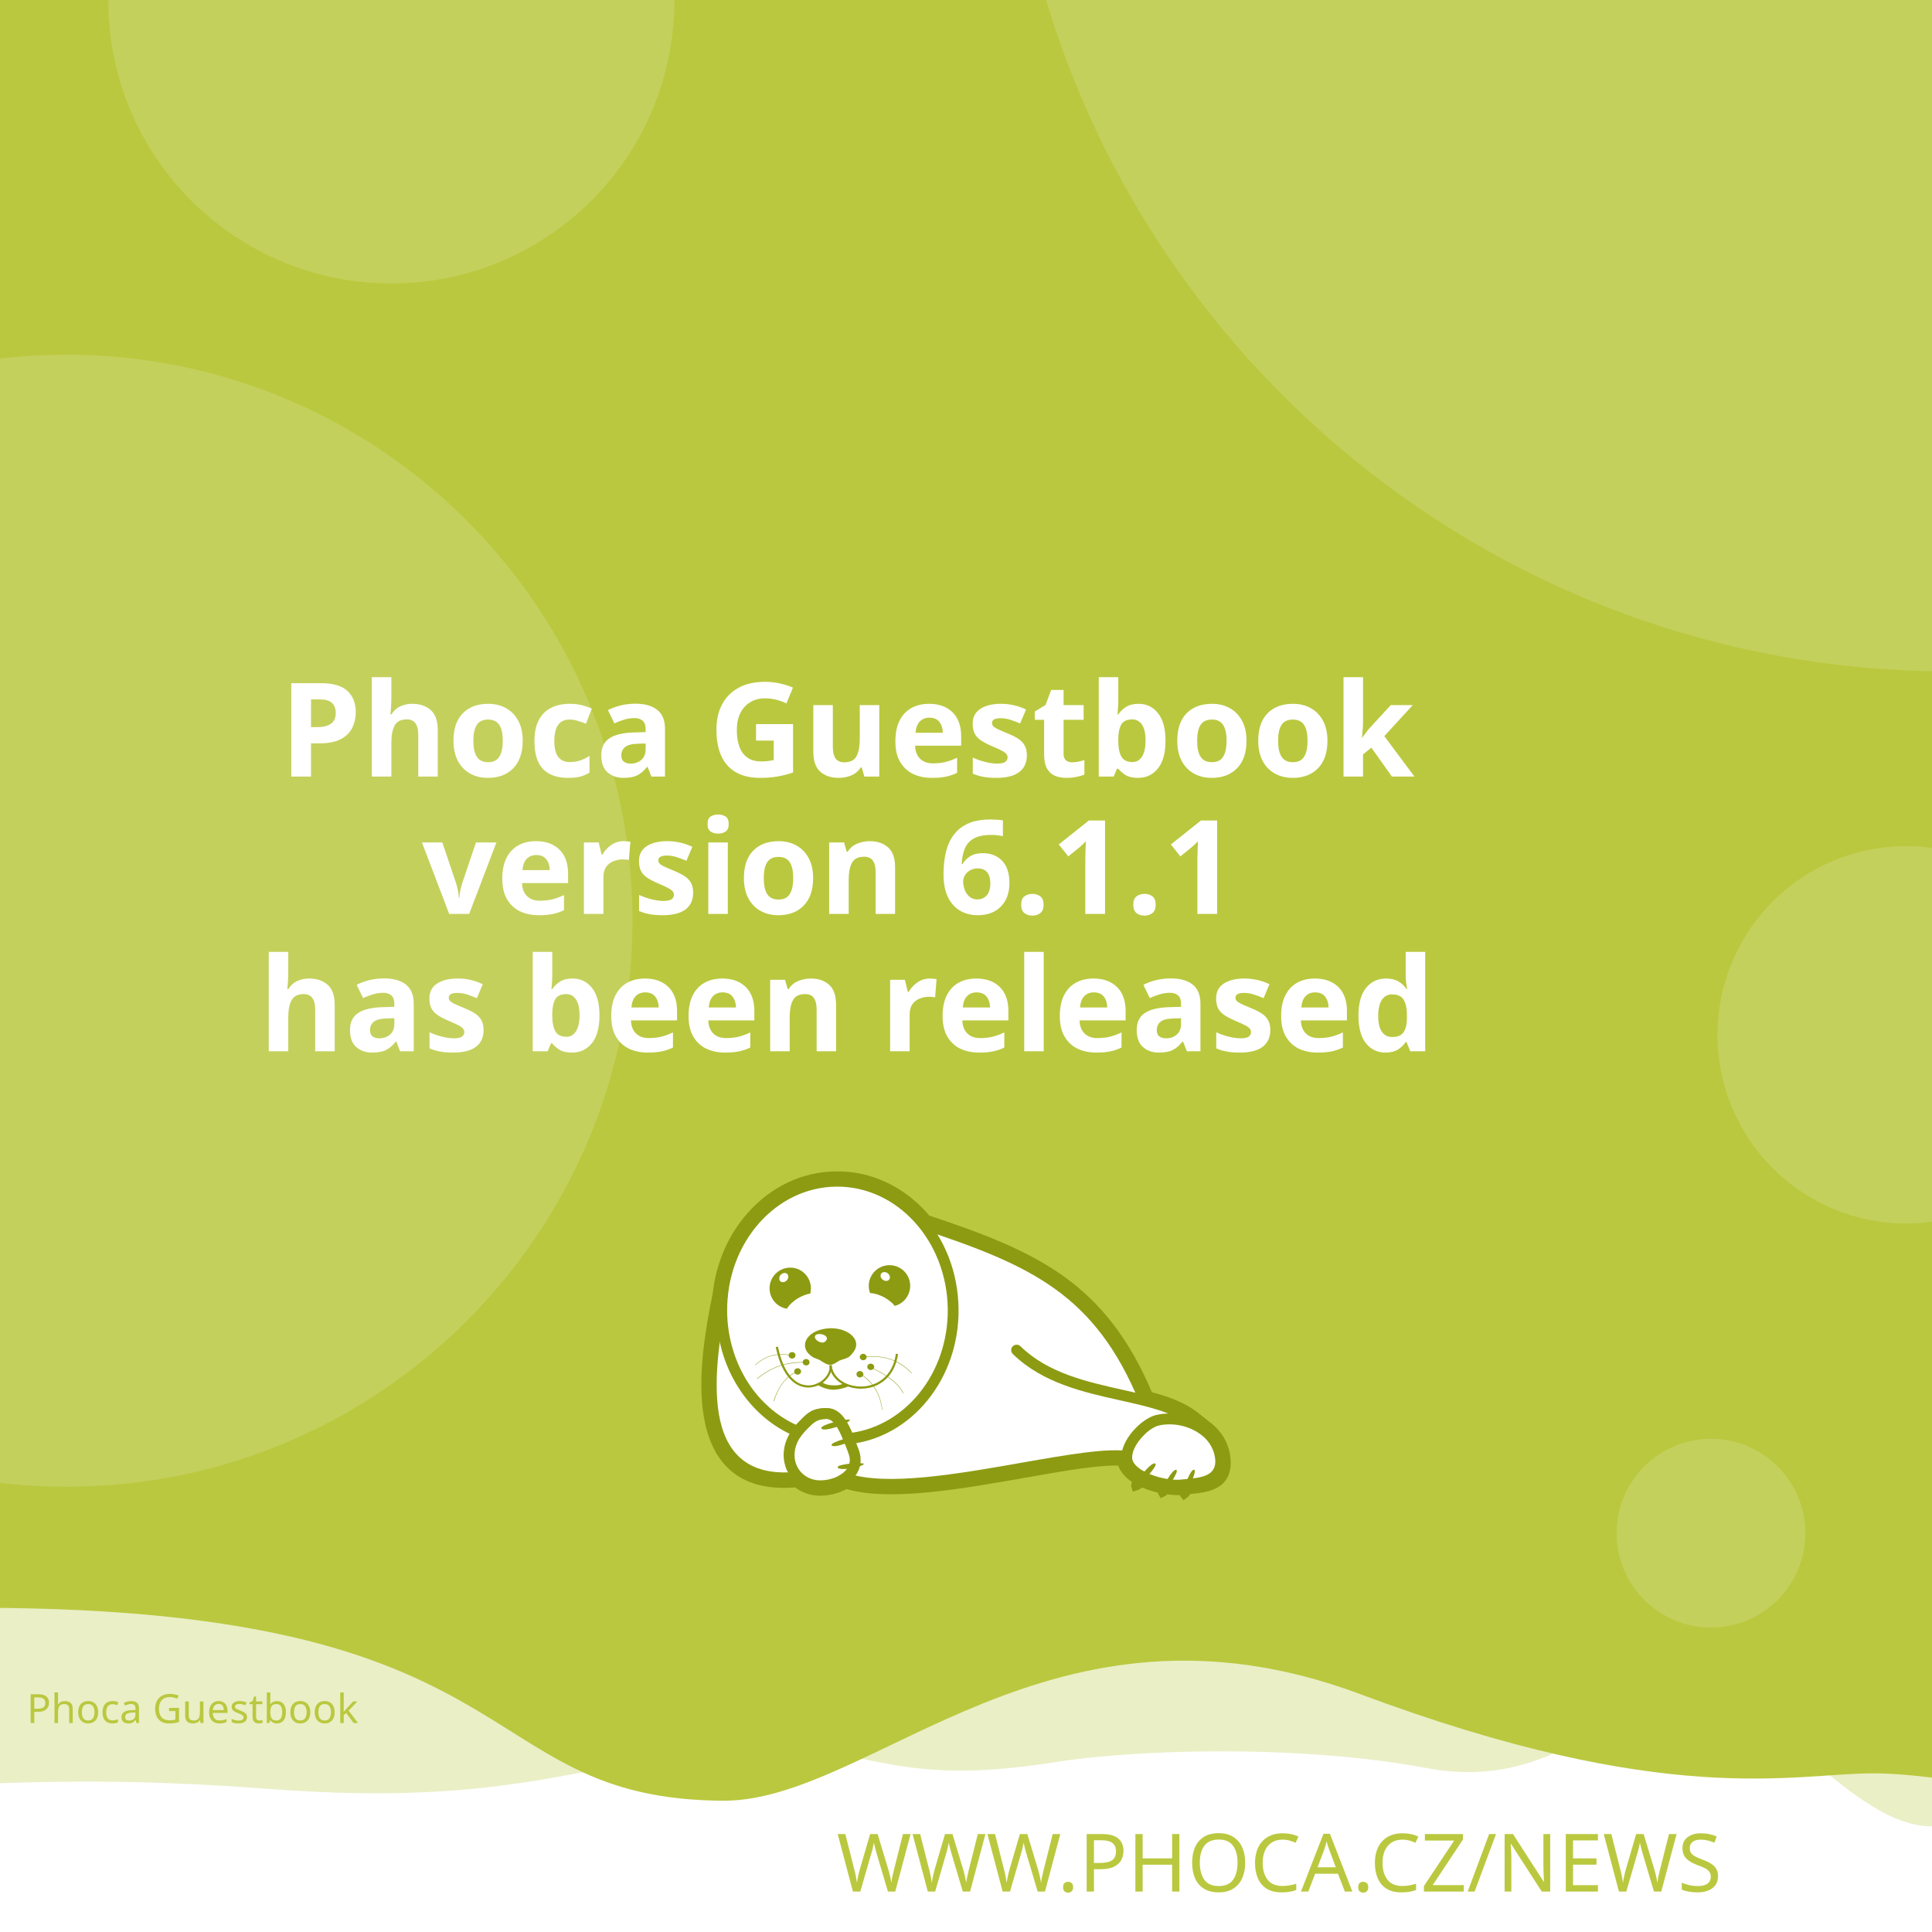
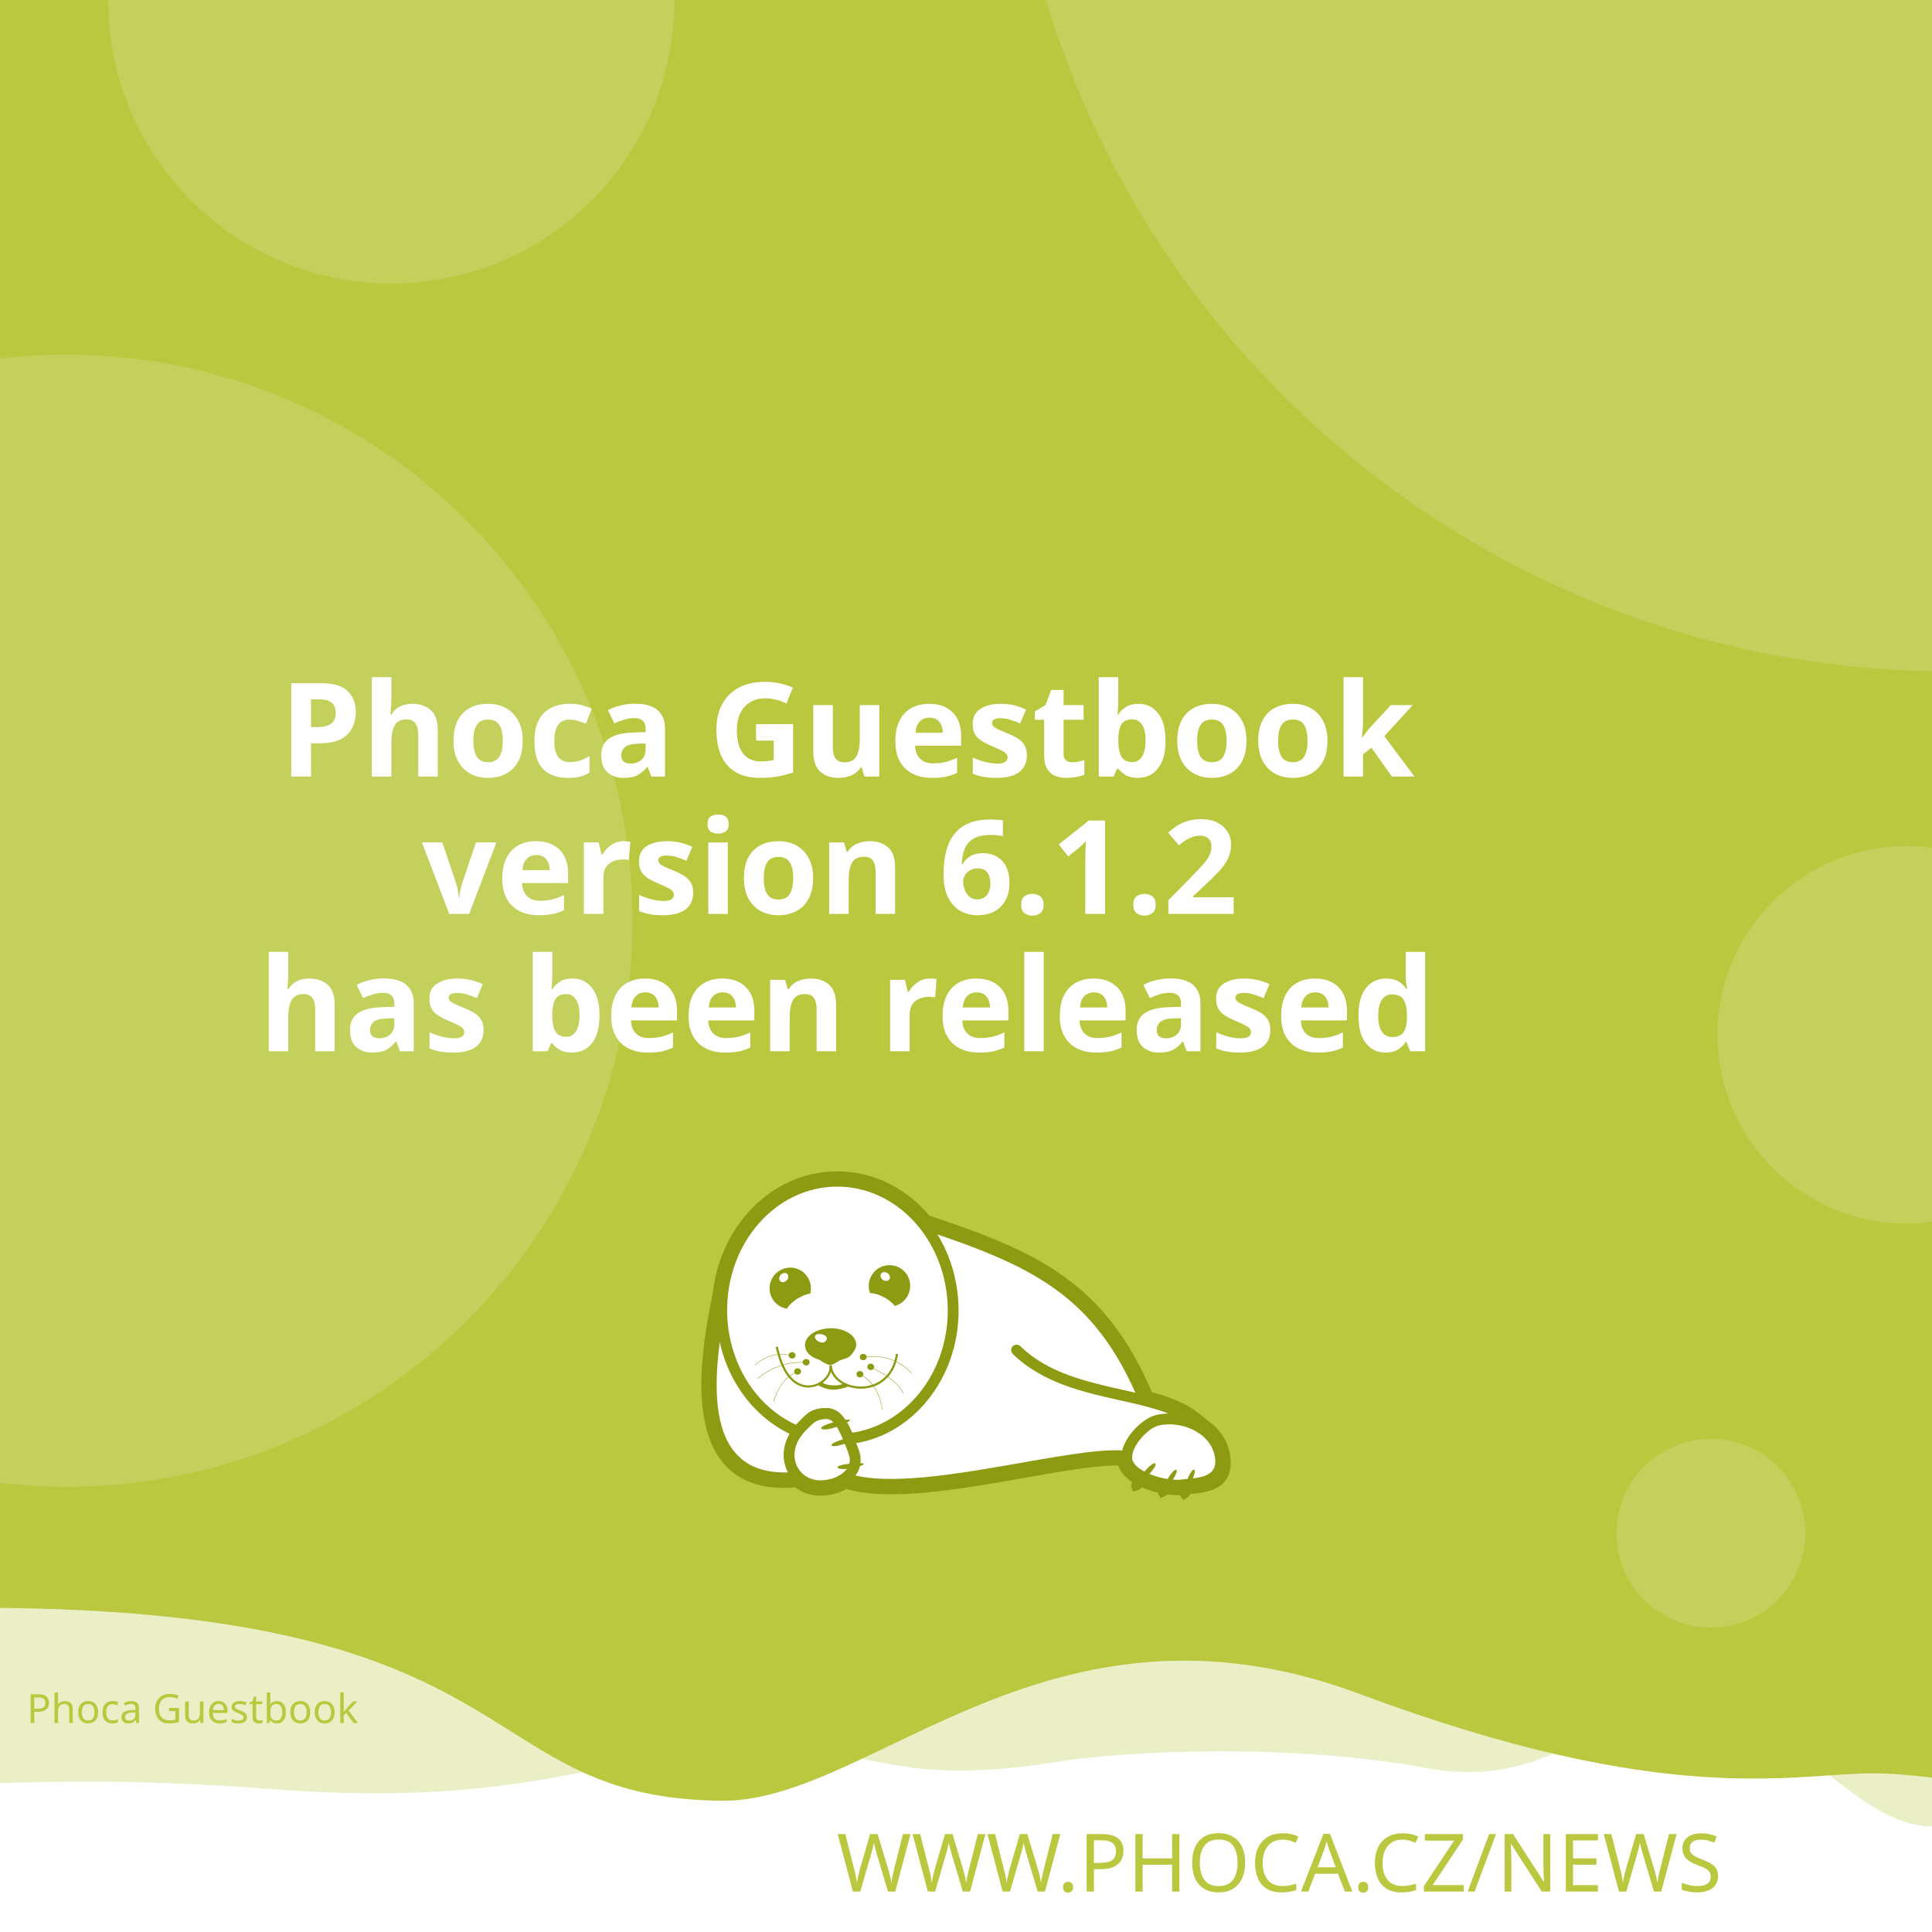
<svg xmlns="http://www.w3.org/2000/svg" width="512" height="512" viewBox="0 0 512 512" version="1.1" id="svg5">
  <defs id="defs2">
    <clipPath id="clip1">
      <path d="M 20,426 H 575 V 841.891 H 20 Z m 0,0" id="path2" />
    </clipPath>
  </defs>
  <g id="layer1">
    <path d="m -288.549,96.962 a 6.384,6.384 0 0 0 -6.384,6.384 v 81.087 a 6.384,6.384 0 0 0 6.384,6.384 h 81.083 a 6.384,6.384 0 0 0 6.384,-6.384 v -81.087 a 6.384,6.384 0 0 0 -6.384,-6.384 z m 16.084,16.188 c 0.591,-0.033 1.134,0.125 1.642,0.482 0.508,0.359 0.842,0.809 1.006,1.355 l 2.415,8.308 46.517,-2.44 c 0.829,-0.043 1.521,0.245 2.074,0.86 0.55,0.606 0.769,1.334 0.636,2.174 l -3.898,24.937 c -0.138,0.736 -0.57,1.497 -1.288,2.273 -0.719,0.787 -1.656,1.211 -2.797,1.272 l -32.861,1.721 3.038,10.253 27.775,-1.455 c 0.726,-0.04 1.351,0.178 1.887,0.648 0.523,0.483 0.803,1.086 0.844,1.812 0.038,0.726 -0.178,1.352 -0.648,1.887 -0.483,0.525 -1.086,0.806 -1.812,0.844 l -2.597,0.137 0.137,2.593 c 0.038,0.729 -0.178,1.356 -0.661,1.879 -0.472,0.535 -1.071,0.819 -1.8,0.856 -0.726,0.038 -1.353,-0.178 -1.879,-0.661 -0.535,-0.472 -0.814,-1.073 -0.852,-1.8 l -0.137,-2.593 -15.573,0.81 0.133,2.597 c 0.038,0.729 -0.176,1.356 -0.648,1.879 -0.483,0.535 -1.086,0.818 -1.812,0.856 -0.726,0.04 -1.352,-0.178 -1.887,-0.661 -0.525,-0.472 -0.806,-1.073 -0.844,-1.8 l -0.137,-2.597 -1.608,0.083 c -0.623,0.033 -1.193,-0.112 -1.721,-0.428 -0.515,-0.317 -0.883,-0.632 -1.11,-0.931 l -0.287,-0.507 -13.05,-49.343 -2.805,0.146 c -0.696,0.038 -1.312,-0.181 -1.858,-0.661 -0.545,-0.472 -0.835,-1.069 -0.873,-1.795 -0.038,-0.729 0.186,-1.353 0.682,-1.879 0.493,-0.535 1.083,-0.818 1.779,-0.856 z" style="fill:#ffffff;stroke-width:1;paint-order:stroke fill markers" id="path400" />
    <rect style="opacity:1;fill:#ffffff;stroke-width:5;stroke-linejoin:round;paint-order:stroke fill markers" id="rect723" width="512" height="512" x="0" y="0" />
    <path id="rect4460" style="opacity:0.3;fill:#bac83f;fill-opacity:1;stroke-width:5;stroke-linejoin:round;paint-order:stroke fill markers" d="M -256,4 H 768 v 480 c 0,0 -42.667,-10 -64,-10 -21.333,0 -42.408,10 -64,10 -21.592,0 -42.667,-10 -64,-10 -21.333,0 -42.408,10 -64,10 -21.592,0 -41.887,-34.701 -63.221,-34.701 -21.333,0 -35.645,25.795 -70.761,19.246 -35.116,-6.549 -78.862,-4.741 -98.515,-1.547 -47.289,7.533 -49.247,-6.724 -87.369,-3.311 -38.122,3.413 -56.921,15.193 -120.307,10.429 -63.387,-4.764 -84.091,0.698 -135.827,-0.116 -21.333,0 -42.408,10 -64,10 -21.592,0 -42.667,-10 -64,-10 -21.333,0 -64,10 -64,10 z" />
    <path id="rect4460-5" style="fill:#bac83f;fill-opacity:1;stroke-width:5;stroke-linejoin:round;paint-order:stroke fill markers" d="M -316,4.9999998e-7 H 708 V 480 c 0,0 -42.667,-10 -64,-10 -21.333,0 -42.408,10 -64,10 -21.592,0 -62.256,-10.048 -83.59,-10.048 -21.333,0 -54.449,9.448 -136.059,-21.03 -81.61,-30.478 -128.583,27.669 -167.971,28.291 -70.795,-0.042 -47.303,-54.288 -212.561,-50.983 C -185.439,429.534 -38.408,480 -60,480 c -21.592,0 -42.667,-10 -64,-10 -21.333,0 -42.408,10 -64,10 -21.592,0 -42.667,-10 -64,-10 -21.333,0 -64,10 -64,10 z" />
    <text xml:space="preserve" style="font-style:normal;font-weight:normal;font-size:21.333px;line-height:1.25;font-family:sans-serif;fill:#bac83f;fill-opacity:1;stroke:none" x="484.042" y="501.277" id="text2910-3-7">
      <tspan id="tspan2908-6-5" x="484.042" y="501.277" style="font-style:normal;font-variant:normal;font-weight:300;font-stretch:normal;font-size:21.333px;font-family:Montserrat;-inkscape-font-specification:'Montserrat Light';text-align:end;text-anchor:end;fill:#bac83f;fill-opacity:1">WWW.PHOCA.CZ/NEWS</tspan>
    </text>
    <text xml:space="preserve" style="font-style:normal;font-variant:normal;font-weight:600;font-stretch:normal;font-size:34.667px;line-height:1.05;font-family:Rubik;-inkscape-font-specification:'Rubik Semi-Bold';fill:#ffffff;fill-opacity:1;stroke:none" x="256" y="133" id="text11252">
      <tspan x="256" y="133" id="tspan403" style="text-align:center;text-anchor:middle" />
      <tspan x="256" y="169.4" style="font-size:34.667px;text-align:center;text-anchor:middle" id="tspan442" />
      <tspan x="256" y="205.8" style="font-size:34.667px;text-align:center;text-anchor:middle" id="tspan444">Phoca Guestbook</tspan>
-       <tspan x="256" y="242.2" id="tspan1992" style="font-size:34.667px;text-align:center;text-anchor:middle">version 6.1.1
+       <tspan x="256" y="242.2" id="tspan1992" style="font-size:34.667px;text-align:center;text-anchor:middle">version 6.1.2
</tspan>
      <tspan x="256" y="278.6" id="tspan2906" style="font-size:34.667px;text-align:center;text-anchor:middle">has been released</tspan>
      <tspan x="256" y="315" id="tspan1994" style="font-size:34.667px" />
    </text>
    <circle style="opacity:0.15;fill:#ffffff;fill-opacity:1;stroke-width:5;stroke-linejoin:round;paint-order:stroke fill markers" id="path8376" cx="516.67" cy="-72.081" r="250" />
    <circle style="opacity:0.15;fill:#ffffff;fill-opacity:1;stroke-width:5;stroke-linejoin:round;paint-order:stroke fill markers" id="path8376-9" cx="17.604" cy="244" r="150" />
    <circle style="opacity:0.15;fill:#ffffff;fill-opacity:1;stroke-width:5;stroke-linejoin:round;paint-order:stroke fill markers" id="path8376-6" cx="103.704" cy="0.117" r="75" />
    <circle style="opacity:0.15;fill:#ffffff;fill-opacity:1;stroke-width:5;stroke-linejoin:round;paint-order:stroke fill markers" id="path8376-6-2" cx="505.168" cy="274.238" r="50" />
    <circle style="opacity:0.15;fill:#ffffff;fill-opacity:1;stroke-width:5;stroke-linejoin:round;paint-order:stroke fill markers" id="path8376-6-2-1" cx="453.421" cy="406.309" r="25" />
    <text xml:space="preserve" style="font-style:normal;font-weight:normal;font-size:10.667px;line-height:1.25;font-family:sans-serif;fill:#bac83f;fill-opacity:1;stroke:none" x="57.956" y="456.624" id="text396">
      <tspan id="tspan394" x="57.956" y="456.624" style="font-style:normal;font-variant:normal;font-weight:normal;font-stretch:normal;font-size:10.667px;font-family:Rubik;-inkscape-font-specification:Rubik;text-align:center;text-anchor:middle;fill:#bac83f;fill-opacity:1">Phoca Guestbook</tspan>
    </text>
    <g id="g760" transform="matrix(0.5260845,0,0,0.5260845,99.42418,10.37304)">
      <path style="fill:#ffffff;fill-opacity:1;fill-rule:evenodd;stroke:none" d="m 389.621,683.473 c 9.113,2.391 17.273,5.336 23.457,10.227 l 5.375,4.273 -0.004,0.008 c 4.633,3.242 8.191,7.863 9.594,13.672 0.242,0.977 0.426,2.016 0.547,3.055 1.465,14.07 -9.473,15.141 -19.348,16.055 -0.648,1.137 -1.25,1.992 -1.66,2.266 -0.246,-0.289 -0.254,-1.047 -0.09,-2.051 -0.246,0.031 -0.52,0.062 -0.824,0.098 -0.855,0.059 -1.77,0.121 -2.809,0.121 -1.75,-0.023 -3.684,-0.199 -5.691,-0.523 -0.645,0.738 -1.207,1.266 -1.578,1.438 -0.172,-0.285 -0.098,-0.895 0.145,-1.691 -3.309,-0.637 -6.738,-1.656 -9.793,-3.012 -0.332,-0.148 -0.66,-0.301 -0.984,-0.461 -1.219,1.098 -2.277,1.891 -2.863,2.051 -0.176,-0.504 0.289,-1.621 1.109,-2.973 -4.211,-2.402 -7.395,-5.645 -8.18,-9.641 -10.754,-0.684 -29.09,2.582 -49.293,6.141 -31.996,5.633 -68.574,12.086 -89.609,5.406 -1.258,0.789 -2.625,1.453 -4.07,1.984 -2.688,0.977 -5.617,1.523 -8.609,1.586 -4.73,0.055 -8.941,-1.551 -12.176,-4.27 -29.23,2.742 -40.98,-12.871 -44.496,-33.715 -3.402,-19.863 1.055,-44.504 4.527,-61.535 1.641,-15.129 7.793,-28.699 16.91,-39.043 10.93,-12.461 26.137,-20.215 43.051,-20.336 h 0.062 c 16.914,-0.184 32.242,7.328 43.418,19.543 0.715,0.781 1.414,1.582 2.094,2.406 27.59,9.176 49.688,17.566 67.891,30.629 18.176,13.078 32.348,30.754 43.898,58.293 z m 0,0" id="path177" />
      <g clip-path="url(#clip1)" clip-rule="nonzero" id="g181">
        <path style="fill:none;stroke:#8d9b12;stroke-width:2.835;stroke-linecap:butt;stroke-linejoin:miter;stroke-miterlimit:22.926;stroke-opacity:1" d="m 245.703,99.901 c 5.747,-1.508 10.893,-3.365 14.792,-6.449 l 3.39,-2.695 -0.002,-0.005 c 2.922,-2.045 5.166,-4.959 6.05,-8.622 0.153,-0.616 0.269,-1.271 0.345,-1.926 0.924,-8.873 -5.974,-9.548 -12.201,-10.124 -0.409,-0.717 -0.788,-1.256 -1.047,-1.429 -0.155,0.182 -0.16,0.66 -0.057,1.293 -0.155,-0.02 -0.328,-0.039 -0.52,-0.062 -0.539,-0.037 -1.116,-0.076 -1.771,-0.076 -1.104,0.015 -2.323,0.126 -3.589,0.33 -0.406,-0.466 -0.761,-0.798 -0.995,-0.907 -0.108,0.18 -0.062,0.564 0.091,1.067 -2.086,0.402 -4.249,1.044 -6.176,1.899 -0.209,0.094 -0.416,0.19 -0.621,0.291 -0.769,-0.692 -1.436,-1.192 -1.806,-1.293 -0.111,0.318 0.182,1.022 0.7,1.875 -2.655,1.515 -4.663,3.56 -5.158,6.08 -6.782,0.431 -18.345,-1.628 -31.085,-3.872 -20.177,-3.552 -43.244,-7.622 -56.51,-3.409 -0.793,-0.498 -1.655,-0.916 -2.567,-1.251 -1.695,-0.616 -3.542,-0.961 -5.429,-1 -2.983,-0.034 -5.639,0.978 -7.678,2.692 -18.433,-1.729 -25.843,8.117 -28.06,21.261 -2.146,12.526 0.665,28.065 2.855,38.805 1.035,9.541 4.914,18.098 10.664,24.621 6.892,7.858 16.482,12.748 27.149,12.824 h 0.039 c 10.666,0.116 20.333,-4.621 27.38,-12.324 0.451,-0.493 0.892,-0.998 1.32,-1.517 17.399,-5.786 31.334,-11.078 42.813,-19.315 11.462,-8.247 20.399,-19.394 27.683,-36.761 z m 0,0" transform="matrix(1.58574,0,0,-1.58574,0,841.8898)" id="path179" />
      </g>
      <path style="fill:#8d9b12;fill-opacity:1;fill-rule:evenodd;stroke:none" d="m 393.047,717.762 c 1.16,1.098 -7.754,10.625 -9.953,11.234 -0.672,-1.895 7.816,-12.52 9.832,-11.48 0.121,0.062 0.246,0.367 0.121,0.246" id="path183" />
      <path style="fill:#8d9b12;fill-opacity:1;fill-rule:evenodd;stroke:none" d="m 403.676,720.875 c 1.219,0.855 -5.254,10.379 -7.086,11.234 -0.914,-1.523 5.07,-12.09 6.961,-11.418 0.125,0.062 0.305,0.305 0.125,0.184" id="path185" />
      <path style="fill:#8d9b12;fill-opacity:1;fill-rule:evenodd;stroke:none" d="m 412.652,720.754 c 1.344,0.609 -3.422,11.172 -5.07,12.273 -1.16,-1.344 2.934,-12.766 4.945,-12.398 0.062,0 0.309,0.246 0.125,0.125" id="path187" />
      <path style="fill:#8d9b12;fill-opacity:1;fill-rule:evenodd;stroke:none" d="m 224.809,699.621 c -0.43,-1.586 12.211,-4.824 14.41,-4.152 -0.426,1.957 -13.375,6.414 -14.473,4.398 -0.062,-0.121 0,-0.488 0.062,-0.246 z m 0,0" id="path189" />
      <path style="fill:#8d9b12;fill-opacity:1;fill-rule:evenodd;stroke:none" d="m 229.938,708.172 c -0.367,-1.402 10.746,-4.641 12.703,-4.09 -0.367,1.77 -11.664,6.043 -12.703,4.273 -0.062,-0.062 -0.062,-0.367 0,-0.184" id="path191" />
      <path style="fill:#8d9b12;fill-opacity:1;fill-rule:evenodd;stroke:none" d="m 233.051,719.285 c -0.121,-1.402 11.359,-2.504 13.191,-1.648 -0.609,1.711 -12.52,3.789 -13.25,1.895 0,-0.121 0.059,-0.43 0.059,-0.246 z m 0,0" id="path193" />
      <path style="fill:#8d9b12;fill-opacity:1;fill-rule:evenodd;stroke:none" d="m 268.164,622.859 c 2.809,5.008 1.102,11.359 -3.906,14.23 -0.793,0.488 -1.648,0.793 -2.504,1.039 -1.16,-1.469 -2.934,-2.934 -5.008,-4.152 -2.625,-1.469 -5.312,-2.262 -7.449,-2.32 -1.773,-4.703 0.121,-10.141 4.641,-12.703 5.008,-2.809 11.359,-1.102 14.227,3.906 z m -12.457,2.078 c -1.098,-0.793 -1.465,-2.199 -0.793,-3.113 0.672,-0.918 2.137,-0.98 3.234,-0.184 1.164,0.855 1.469,2.258 0.797,3.176 -0.672,0.914 -2.137,0.977 -3.238,0.121" id="path195" />
      <path style="fill:#8d9b12;fill-opacity:1;fill-rule:evenodd;stroke:none" d="m 209.113,618.832 c 5.738,0 10.383,4.699 10.383,10.441 0,0.914 -0.125,1.77 -0.309,2.625 -1.891,0.305 -4.027,1.098 -6.105,2.32 -2.566,1.527 -4.578,3.48 -5.68,5.312 -4.945,-0.793 -8.73,-5.066 -8.73,-10.258 0,-5.742 4.641,-10.441 10.441,-10.441 z m -4.824,3.602 c 0.977,-0.977 2.441,-1.223 3.234,-0.43 0.855,0.797 0.797,2.262 -0.18,3.238 -0.918,1.039 -2.383,1.223 -3.238,0.488 -0.793,-0.793 -0.734,-2.258 0.184,-3.297" id="path197" />
      <path style="fill:#8d9b12;fill-opacity:1;fill-rule:evenodd;stroke:none" d="m 229.449,649.363 c 1.77,0 3.48,0.246 5.008,0.613 1.527,0.426 2.93,1.035 4.09,1.77 1.16,0.73 2.137,1.648 2.75,2.625 0.672,0.977 1.035,2.078 1.035,3.238 0,1.098 -0.426,2.32 -1.16,3.359 -0.73,1.035 -1.523,2.195 -2.746,2.992 -1.281,0.793 -3.055,1.035 -4.52,1.707 -1.406,0.734 -3.055,2.137 -4.641,2.137 -1.77,0 -3.664,-1.34 -4.887,-2.137 -1.281,-0.855 -2.871,-1.035 -4.031,-1.832 -1.16,-0.73 -2.137,-1.648 -2.809,-2.625 -0.672,-1.039 -1.035,-2.137 -1.035,-3.297 0,-1.16 0.363,-2.262 1.035,-3.297 0.613,-0.977 1.59,-1.895 2.75,-2.688 1.16,-0.793 2.562,-1.406 4.09,-1.832 1.59,-0.43 3.238,-0.672 5.07,-0.734 z m -3.969,3.176 c 1.707,0.551 2.625,1.711 1.77,2.934 -0.914,1.219 -1.832,1.402 -3.418,0.793 -1.59,-0.613 -2.629,-2.016 -2.262,-2.992 0.305,-0.918 2.199,-1.285 3.91,-0.734 z m 0,0" id="path199" />
      <path style="fill:#8d9b12;fill-opacity:1;fill-rule:nonzero;stroke:none" d="m 202.883,658.645 c 2.445,11.664 7.023,17.102 11.664,18.871 1.773,0.609 3.543,0.793 5.191,0.551 1.648,-0.246 3.238,-0.918 4.582,-1.773 3.051,-2.012 5.008,-5.25 4.516,-8.18 l 1.102,-0.125 c 0.488,3.301 -1.648,6.965 -5.008,9.223 -1.465,0.914 -3.238,1.648 -5.07,1.895 -1.832,0.305 -3.785,0.121 -5.68,-0.613 -5.004,-1.832 -9.832,-7.512 -12.395,-19.664 l 1.098,-0.18 z m 0,0" id="path201" />
      <path style="fill:#8d9b12;fill-opacity:1;fill-rule:nonzero;stroke:none" d="m 229.938,667.988 c 0.367,4.094 3.176,7.27 7.023,9.102 2.195,1.035 4.824,1.586 7.449,1.648 2.625,0.059 5.312,-0.488 7.816,-1.648 4.887,-2.262 8.977,-6.961 10.078,-14.902 l 1.098,0.184 c -1.223,8.305 -5.559,13.312 -10.75,15.754 -2.625,1.223 -5.496,1.711 -8.305,1.711 -2.746,-0.059 -5.496,-0.672 -7.875,-1.77 -4.152,-1.953 -7.27,-5.438 -7.637,-9.953 z m 0,0" id="path203" />
      <path style="fill:#8d9b12;fill-opacity:1;fill-rule:nonzero;stroke:none" d="m 224.93,676.477 c 1.895,1.285 3.359,1.527 5.496,1.648 2.137,0.062 3.113,0.125 5.617,-0.914 l 2.992,1.223 c -2.809,1.16 -6.227,2.016 -8.73,1.891 -2.566,-0.121 -5.375,-1.098 -7.574,-2.562 z m 0,0" id="path205" />
      <path style="fill:#8d9b12;fill-opacity:1;fill-rule:evenodd;stroke:none" d="m 210.027,661.395 c 0.98,0 1.711,0.734 1.711,1.586 0,0.918 -0.73,1.652 -1.711,1.652 -0.977,0 -1.77,-0.734 -1.77,-1.652 0,-0.852 0.793,-1.586 1.77,-1.586" id="path207" />
      <path style="fill:#8d9b12;fill-opacity:1;fill-rule:evenodd;stroke:none" d="m 217.113,664.875 c 0.977,0 1.711,0.734 1.711,1.648 0,0.855 -0.734,1.59 -1.711,1.59 -0.977,0 -1.77,-0.734 -1.77,-1.59 0,-0.914 0.793,-1.648 1.77,-1.648" id="path209" />
      <path style="fill:#8d9b12;fill-opacity:1;fill-rule:evenodd;stroke:none" d="m 212.777,669.516 c 0.977,0 1.77,0.734 1.77,1.648 0,0.855 -0.793,1.59 -1.77,1.59 -0.918,0 -1.711,-0.734 -1.711,-1.59 0,-0.914 0.793,-1.648 1.711,-1.648" id="path211" />
      <path style="fill:#8d9b12;fill-opacity:1;fill-rule:evenodd;stroke:none" d="m 244.164,670.922 c 0.98,0 1.773,0.73 1.773,1.586 0,0.918 -0.793,1.648 -1.773,1.648 -0.977,0 -1.707,-0.73 -1.707,-1.648 0,-0.855 0.73,-1.586 1.707,-1.586" id="path213" />
      <path style="fill:#8d9b12;fill-opacity:1;fill-rule:evenodd;stroke:none" d="m 249.602,667.195 c 0.977,0 1.77,0.734 1.77,1.648 0,0.855 -0.793,1.59 -1.77,1.59 -0.918,0 -1.711,-0.734 -1.711,-1.59 0,-0.914 0.793,-1.648 1.711,-1.648" id="path215" />
      <path style="fill:#8d9b12;fill-opacity:1;fill-rule:evenodd;stroke:none" d="m 245.875,662.25 c 0.918,0 1.711,0.73 1.711,1.648 0,0.855 -0.793,1.586 -1.711,1.586 -0.977,0 -1.77,-0.73 -1.77,-1.586 0,-0.918 0.793,-1.648 1.77,-1.648" id="path217" />
      <path style="fill:#8d9b12;fill-opacity:1;fill-rule:nonzero;stroke:none" d="m 245.816,663.777 c 5.496,-0.672 10.195,-0.125 14.227,1.281 4.031,1.406 7.391,3.785 10.258,6.902 l -0.18,0.121 c -2.812,-3.055 -6.168,-5.375 -10.141,-6.84 -4.027,-1.406 -8.668,-1.895 -14.105,-1.281 z m 0,0" id="path219" />
      <path style="fill:#8d9b12;fill-opacity:1;fill-rule:nonzero;stroke:none" d="m 244.473,672.387 c 3.176,1.953 5.68,4.398 7.508,7.391 1.836,3.051 2.996,6.594 3.543,10.684 h -0.184 c -0.547,-4.027 -1.707,-7.57 -3.539,-10.562 -1.832,-2.934 -4.336,-5.434 -7.453,-7.328 z m 0,0" id="path221" />
      <path style="fill:#8d9b12;fill-opacity:1;fill-rule:nonzero;stroke:none" d="m 249.723,669.027 c 4.641,2.137 8.184,4.273 10.809,6.414 2.688,2.137 4.457,4.336 5.559,6.531 l -0.184,0.125 c -1.102,-2.199 -2.871,-4.398 -5.496,-6.473 -2.625,-2.141 -6.168,-4.277 -10.75,-6.414 z m 0,0" id="path223" />
      <path style="fill:#8d9b12;fill-opacity:1;fill-rule:nonzero;stroke:none" d="m 191.344,667.867 c 2.625,-2.441 5.555,-4.031 8.609,-4.824 3.176,-0.855 6.535,-0.793 10.074,0 v 0.184 c -3.539,-0.793 -6.898,-0.793 -10.012,0 -3.055,0.793 -5.926,2.383 -8.551,4.762 z m 0,0" id="path225" />
      <path style="fill:#8d9b12;fill-opacity:1;fill-rule:nonzero;stroke:none" d="m 192.32,674.77 c 3.723,-3.117 7.57,-5.254 11.664,-6.598 4.031,-1.344 8.305,-1.891 12.824,-1.707 v 0.18 c -4.52,-0.121 -8.734,0.43 -12.766,1.711 -4.027,1.344 -7.875,3.48 -11.602,6.598 z m 0,0" id="path227" />
      <path style="fill:#8d9b12;fill-opacity:1;fill-rule:nonzero;stroke:none" d="m 200.688,686.004 c 1.402,-4.273 3.172,-7.512 5.188,-9.891 1.957,-2.445 4.215,-3.973 6.535,-4.949 l 0.121,0.184 c -2.32,0.977 -4.516,2.504 -6.531,4.887 -1.957,2.383 -3.727,5.555 -5.07,9.832 l -0.246,-0.062 z m 0,0" id="path229" />
      <path style="fill:#8d9b12;fill-opacity:1;fill-rule:nonzero;stroke:none" d="m 379.43,716.781 c -9.953,-1.832 -30.168,1.773 -52.699,5.742 -32.613,5.738 -69.984,12.336 -90.809,5.008 l 1.832,-5.191 c 19.48,6.84 56.059,0.367 88,-5.25 23.02,-4.031 43.723,-7.695 54.652,-5.68 z m 0,0" id="path231" />
      <path style="fill:#8d9b12;fill-opacity:1;fill-rule:nonzero;stroke:none" d="m 232.258,572.602 h 0.062 c 16.914,-0.184 32.242,7.328 43.418,19.543 11.051,12.09 17.953,28.945 18.137,47.57 v 0.062 c 0.184,17.527 -5.742,33.648 -15.512,45.738 -9.895,12.273 -23.816,20.582 -39.57,22.23 l -2.016,0.18 -0.793,-1.891 c -1.344,-3.359 -2.75,-6.352 -4.336,-8.367 -1.285,-1.648 -2.688,-2.625 -4.277,-2.625 -4.762,0 -6.531,1.832 -8.977,4.273 l -1.039,1.039 c -0.426,0.426 -0.852,0.855 -1.219,1.281 v 0.062 c -0.43,0.426 -0.793,0.914 -1.102,1.281 l -1.281,1.711 -1.953,-0.793 C 200.016,699.074 190,690.34 182.914,679.164 176.016,668.293 171.984,655.105 171.863,640.875 c -0.184,-18.688 6.473,-35.602 17.34,-47.938 10.934,-12.457 26.141,-20.215 43.055,-20.336 z m 0.121,5.438 h -0.059 c -15.27,0.121 -29.07,7.203 -39.023,18.5 -10.016,11.359 -16.121,27.055 -16,44.277 0.121,13.188 3.91,25.402 10.199,35.418 6.105,9.648 14.656,17.281 24.547,21.801 0.488,-0.551 0.98,-1.098 1.469,-1.59 l 0.977,-0.977 c 3.359,-3.418 5.801,-5.859 12.883,-5.859 3.543,0 6.293,1.77 8.551,4.641 1.648,2.074 3.055,4.762 4.336,7.754 13.375,-1.953 25.219,-9.281 33.832,-19.906 9.039,-11.176 14.473,-26.016 14.352,-42.262 v -0.059 c -0.184,-17.223 -6.598,-32.793 -16.797,-43.969 -10.137,-11.113 -23.996,-17.895 -39.266,-17.77 z m 0,0" id="path233" />
      <path style="fill:#8d9b12;fill-opacity:1;fill-rule:nonzero;stroke:none" d="m 325.141,658.523 c 13.801,13.496 33.465,17.832 51.359,21.863 14.289,3.176 27.539,6.168 36.578,13.312 l 5.375,4.273 -3.422,4.277 -5.371,-4.277 c -8.062,-6.41 -20.703,-9.219 -34.383,-12.273 -18.625,-4.152 -39.023,-8.734 -53.984,-23.266 -0.547,-0.488 -0.914,-1.223 -0.914,-2.016 0,-1.527 1.219,-2.75 2.746,-2.75 0.797,0 1.527,0.309 2.016,0.855 z m 0,0" id="path235" />
      <path style="fill:#8d9b12;fill-opacity:1;fill-rule:nonzero;stroke:none" d="m 428.59,714.707 c 1.465,14.105 -9.527,15.145 -19.418,16.059 -0.672,0.062 -1.344,0.184 -2.504,0.309 -0.855,0.059 -1.773,0.121 -2.812,0.121 -5.004,-0.062 -11.539,-1.406 -16.914,-3.785 -5.863,-2.629 -10.504,-6.656 -11.055,-11.91 -0.059,-0.305 -0.059,-0.73 -0.059,-1.098 0.059,-4.336 2.32,-8.977 5.496,-12.766 3.48,-4.211 8.184,-7.633 12.031,-8.547 1.219,-0.309 2.441,-0.488 3.664,-0.613 6.289,-0.672 13.188,0.672 18.867,3.91 5.863,3.234 10.504,8.426 12.152,15.266 0.246,0.977 0.43,2.016 0.551,3.055 z m -19.906,10.625 c 7.266,-0.672 15.324,-1.465 14.473,-10.074 -0.125,-0.797 -0.246,-1.59 -0.43,-2.324 -1.281,-5.25 -4.883,-9.219 -9.527,-11.785 -4.699,-2.625 -10.379,-3.785 -15.633,-3.234 -0.977,0.059 -1.953,0.242 -2.93,0.488 -2.75,0.672 -6.289,3.297 -9.102,6.715 -2.441,2.934 -4.211,6.352 -4.211,9.285 0,0.121 0,0.305 0,0.547 0.367,2.992 3.664,5.559 7.875,7.453 4.703,2.137 10.324,3.297 14.656,3.297 0.797,0 1.527,0 2.262,-0.121 l 2.562,-0.246 z m 0,0" id="path237" />
      <path style="fill:#8d9b12;fill-opacity:1;fill-rule:nonzero;stroke:none" d="m 177.664,632.816 c -3.297,16.547 -7.758,40.73 -4.52,59.844 3.113,18.137 13.434,31.695 39.266,29.008 l 0.551,5.496 c -29.742,3.055 -41.648,-12.641 -45.191,-33.648 -3.418,-19.969 1.102,-44.762 4.582,-61.801 z m 0,0" id="path239" />
      <path style="fill:#8d9b12;fill-opacity:1;fill-rule:nonzero;stroke:none" d="m 227.371,689.609 c 8.488,0 12.094,9.832 16.184,20.883 l 0.062,0.121 c 0.609,1.711 0.914,3.422 0.914,5.008 0.062,3.48 -1.219,6.535 -3.418,8.977 -2.078,2.324 -4.887,4.156 -8.062,5.316 -2.688,0.977 -5.617,1.523 -8.609,1.586 -5.375,0.062 -10.078,-2.016 -13.434,-5.434 -1.652,-1.648 -2.934,-3.543 -3.848,-5.68 -0.855,-2.137 -1.344,-4.457 -1.406,-6.902 -0.062,-5.496 2.199,-11.543 7.758,-17.039 l 0.977,-0.977 c 3.355,-3.418 5.801,-5.859 12.883,-5.859 z m 11.055,22.777 c -3.422,-9.16 -6.414,-17.344 -11.055,-17.344 -4.762,0 -6.531,1.832 -8.977,4.273 l -1.039,1.039 c -4.395,4.336 -6.168,8.918 -6.105,13.07 0,1.707 0.367,3.355 0.977,4.824 0.613,1.523 1.527,2.867 2.625,3.969 2.383,2.379 5.742,3.848 9.527,3.785 2.32,0 4.641,-0.488 6.781,-1.223 2.379,-0.914 4.395,-2.195 5.859,-3.785 1.285,-1.527 2.078,-3.297 2.078,-5.312 0,-0.977 -0.246,-2.016 -0.672,-3.176 z m 0,0" id="path241" />
      <path style="fill:#8d9b12;fill-opacity:1;fill-rule:nonzero;stroke:none" d="m 277.02,594.281 c 27.969,9.281 50.32,17.711 68.703,30.898 18.504,13.312 32.852,31.391 44.516,59.785 l -5.066,2.141 c -11.238,-27.422 -24.977,-44.766 -42.625,-57.465 -17.773,-12.824 -39.758,-21.07 -67.238,-30.168 z m 0,0" id="path243" />
    </g>
  </g>
</svg>
